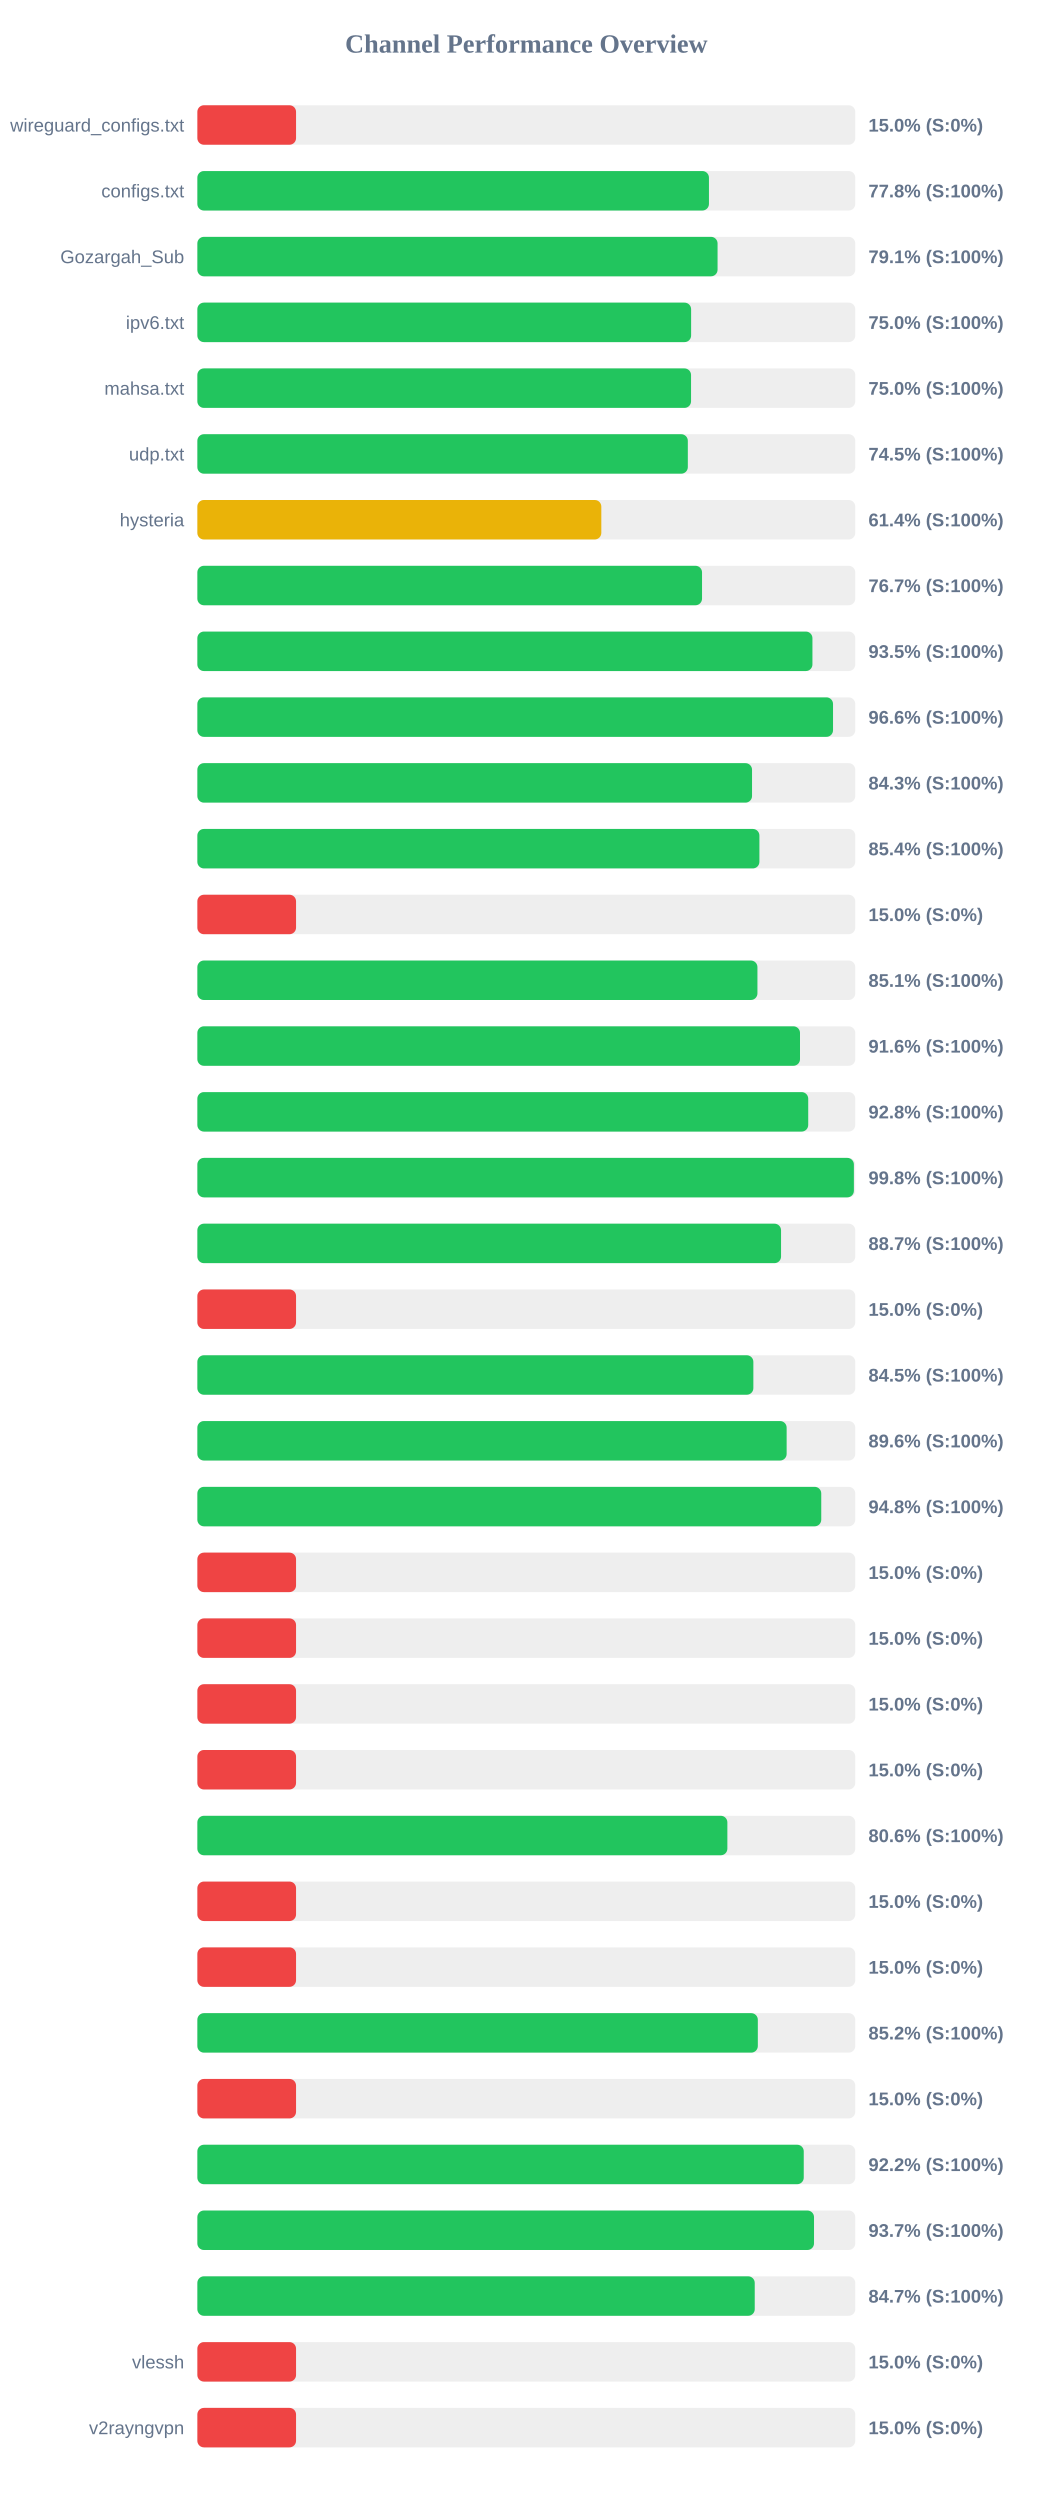
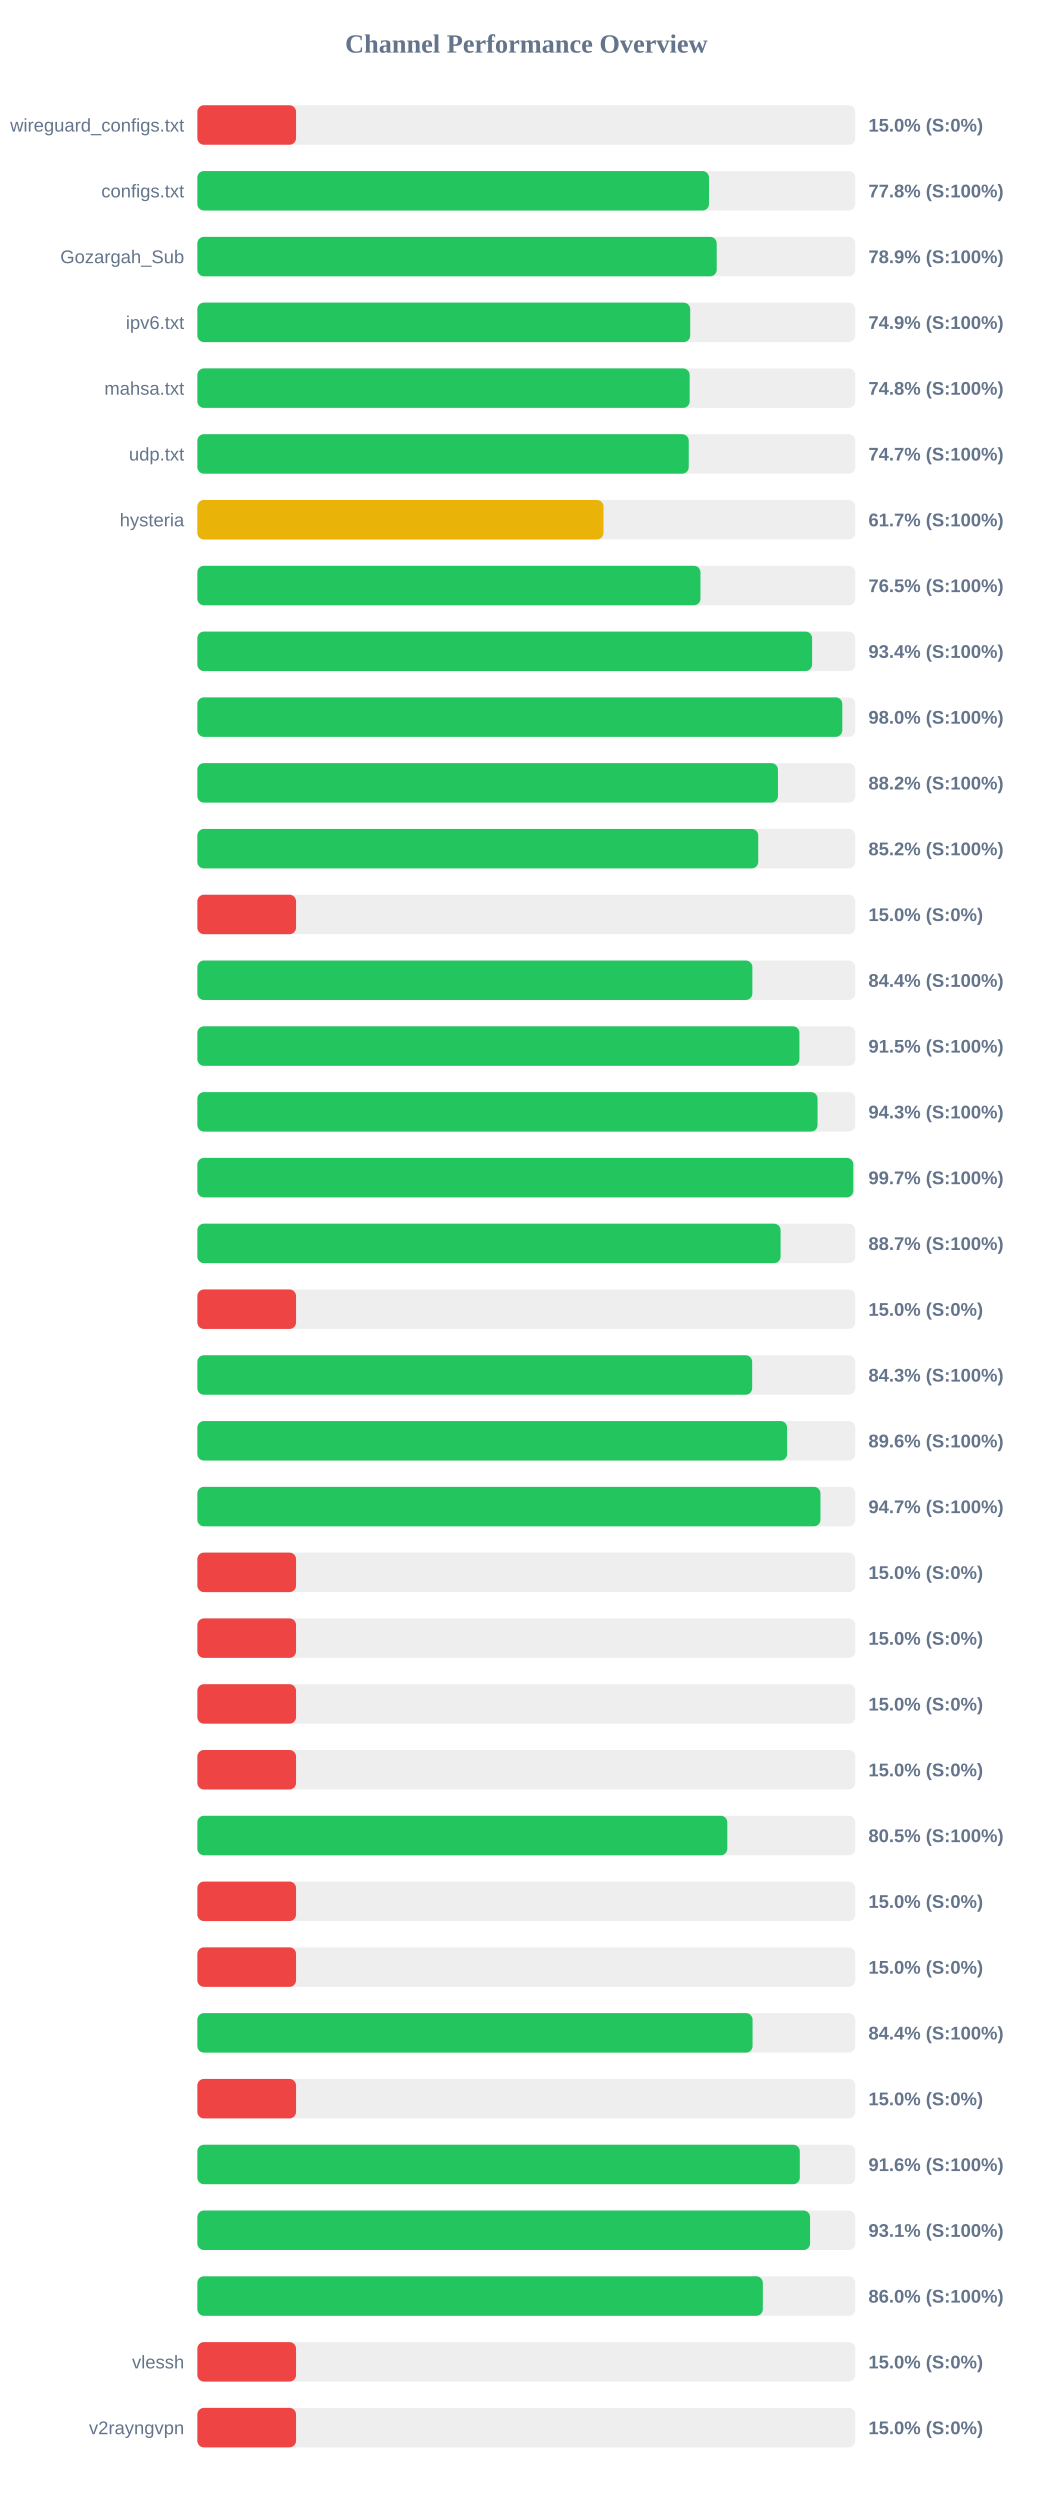
<svg xmlns="http://www.w3.org/2000/svg" width="800" height="1900" version="1.1">
  <style>
        .row { font: 14px Arial; fill: #64748b; }
        .score { font: bold 14px Arial; fill: #64748b; }
    </style>
  <text x="400" y="40" text-anchor="middle" font-size="20px" font-weight="bold" fill="#64748b">Channel Performance Overview</text>
  <rect x="150" y="80" width="500" height="30" fill="#eee" rx="5" />
  <rect x="150" y="80" width="75.0" height="30" fill="#ef4444" rx="5" />
  <text x="140" y="100" text-anchor="end" class="row">wireguard_configs.txt</text>
  <text x="660" y="100" text-anchor="start" class="score">15.0% (S:0%)</text>
  <rect x="150" y="130" width="500" height="30" fill="#eee" rx="5" />
-   <rect x="150" y="130" width="388.8" height="30" fill="#22c55e" rx="5" />
+   <rect x="150" y="130" width="388.85" height="30" fill="#22c55e" rx="5" />
  <text x="140" y="150" text-anchor="end" class="row">configs.txt</text>
  <text x="660" y="150" text-anchor="start" class="score">77.8% (S:100%)</text>
  <rect x="150" y="180" width="500" height="30" fill="#eee" rx="5" />
-   <rect x="150" y="180" width="395.35" height="30" fill="#22c55e" rx="5" />
+   <rect x="150" y="180" width="394.7" height="30" fill="#22c55e" rx="5" />
  <text x="140" y="200" text-anchor="end" class="row">Gozargah_Sub</text>
-   <text x="660" y="200" text-anchor="start" class="score">79.1% (S:100%)</text>
+   <text x="660" y="200" text-anchor="start" class="score">78.9% (S:100%)</text>
  <rect x="150" y="230" width="500" height="30" fill="#eee" rx="5" />
-   <rect x="150" y="230" width="375.25" height="30" fill="#22c55e" rx="5" />
+   <rect x="150" y="230" width="374.55" height="30" fill="#22c55e" rx="5" />
  <text x="140" y="250" text-anchor="end" class="row">ipv6.txt</text>
-   <text x="660" y="250" text-anchor="start" class="score">75.0% (S:100%)</text>
+   <text x="660" y="250" text-anchor="start" class="score">74.9% (S:100%)</text>
  <rect x="150" y="280" width="500" height="30" fill="#eee" rx="5" />
-   <rect x="150" y="280" width="375.2" height="30" fill="#22c55e" rx="5" />
+   <rect x="150" y="280" width="374.15" height="30" fill="#22c55e" rx="5" />
  <text x="140" y="300" text-anchor="end" class="row">mahsa.txt</text>
-   <text x="660" y="300" text-anchor="start" class="score">75.0% (S:100%)</text>
+   <text x="660" y="300" text-anchor="start" class="score">74.8% (S:100%)</text>
  <rect x="150" y="330" width="500" height="30" fill="#eee" rx="5" />
-   <rect x="150" y="330" width="372.75" height="30" fill="#22c55e" rx="5" />
+   <rect x="150" y="330" width="373.45" height="30" fill="#22c55e" rx="5" />
  <text x="140" y="350" text-anchor="end" class="row">udp.txt</text>
-   <text x="660" y="350" text-anchor="start" class="score">74.5% (S:100%)</text>
+   <text x="660" y="350" text-anchor="start" class="score">74.7% (S:100%)</text>
  <rect x="150" y="380" width="500" height="30" fill="#eee" rx="5" />
-   <rect x="150" y="380" width="307.0" height="30" fill="#eab308" rx="5" />
+   <rect x="150" y="380" width="308.65" height="30" fill="#eab308" rx="5" />
  <text x="140" y="400" text-anchor="end" class="row">hysteria</text>
-   <text x="660" y="400" text-anchor="start" class="score">61.4% (S:100%)</text>
+   <text x="660" y="400" text-anchor="start" class="score">61.7% (S:100%)</text>
  <rect x="150" y="430" width="500" height="30" fill="#eee" rx="5" />
-   <rect x="150" y="430" width="383.55" height="30" fill="#22c55e" rx="5" />
+   <rect x="150" y="430" width="382.35" height="30" fill="#22c55e" rx="5" />
  <text x="140" y="450" text-anchor="end" class="row" />
-   <text x="660" y="450" text-anchor="start" class="score">76.7% (S:100%)</text>
+   <text x="660" y="450" text-anchor="start" class="score">76.5% (S:100%)</text>
  <rect x="150" y="480" width="500" height="30" fill="#eee" rx="5" />
-   <rect x="150" y="480" width="467.45" height="30" fill="#22c55e" rx="5" />
+   <rect x="150" y="480" width="467.2" height="30" fill="#22c55e" rx="5" />
  <text x="140" y="500" text-anchor="end" class="row" />
-   <text x="660" y="500" text-anchor="start" class="score">93.5% (S:100%)</text>
+   <text x="660" y="500" text-anchor="start" class="score">93.4% (S:100%)</text>
  <rect x="150" y="530" width="500" height="30" fill="#eee" rx="5" />
-   <rect x="150" y="530" width="483.1" height="30" fill="#22c55e" rx="5" />
+   <rect x="150" y="530" width="490.15" height="30" fill="#22c55e" rx="5" />
  <text x="140" y="550" text-anchor="end" class="row" />
-   <text x="660" y="550" text-anchor="start" class="score">96.6% (S:100%)</text>
+   <text x="660" y="550" text-anchor="start" class="score">98.0% (S:100%)</text>
  <rect x="150" y="580" width="500" height="30" fill="#eee" rx="5" />
-   <rect x="150" y="580" width="421.55" height="30" fill="#22c55e" rx="5" />
+   <rect x="150" y="580" width="441.25" height="30" fill="#22c55e" rx="5" />
  <text x="140" y="600" text-anchor="end" class="row" />
-   <text x="660" y="600" text-anchor="start" class="score">84.3% (S:100%)</text>
+   <text x="660" y="600" text-anchor="start" class="score">88.2% (S:100%)</text>
  <rect x="150" y="630" width="500" height="30" fill="#eee" rx="5" />
-   <rect x="150" y="630" width="427.15" height="30" fill="#22c55e" rx="5" />
+   <rect x="150" y="630" width="426.25" height="30" fill="#22c55e" rx="5" />
  <text x="140" y="650" text-anchor="end" class="row" />
-   <text x="660" y="650" text-anchor="start" class="score">85.4% (S:100%)</text>
+   <text x="660" y="650" text-anchor="start" class="score">85.2% (S:100%)</text>
  <rect x="150" y="680" width="500" height="30" fill="#eee" rx="5" />
  <rect x="150" y="680" width="75.0" height="30" fill="#ef4444" rx="5" />
  <text x="140" y="700" text-anchor="end" class="row" />
  <text x="660" y="700" text-anchor="start" class="score">15.0% (S:0%)</text>
  <rect x="150" y="730" width="500" height="30" fill="#eee" rx="5" />
-   <rect x="150" y="730" width="425.65" height="30" fill="#22c55e" rx="5" />
+   <rect x="150" y="730" width="421.8" height="30" fill="#22c55e" rx="5" />
  <text x="140" y="750" text-anchor="end" class="row" />
-   <text x="660" y="750" text-anchor="start" class="score">85.1% (S:100%)</text>
+   <text x="660" y="750" text-anchor="start" class="score">84.4% (S:100%)</text>
  <rect x="150" y="780" width="500" height="30" fill="#eee" rx="5" />
-   <rect x="150" y="780" width="458.0" height="30" fill="#22c55e" rx="5" />
+   <rect x="150" y="780" width="457.55" height="30" fill="#22c55e" rx="5" />
  <text x="140" y="800" text-anchor="end" class="row" />
-   <text x="660" y="800" text-anchor="start" class="score">91.6% (S:100%)</text>
+   <text x="660" y="800" text-anchor="start" class="score">91.5% (S:100%)</text>
  <rect x="150" y="830" width="500" height="30" fill="#eee" rx="5" />
-   <rect x="150" y="830" width="464.25" height="30" fill="#22c55e" rx="5" />
+   <rect x="150" y="830" width="471.35" height="30" fill="#22c55e" rx="5" />
  <text x="140" y="850" text-anchor="end" class="row" />
-   <text x="660" y="850" text-anchor="start" class="score">92.8% (S:100%)</text>
+   <text x="660" y="850" text-anchor="start" class="score">94.3% (S:100%)</text>
  <rect x="150" y="880" width="500" height="30" fill="#eee" rx="5" />
-   <rect x="150" y="880" width="498.95" height="30" fill="#22c55e" rx="5" />
+   <rect x="150" y="880" width="498.5" height="30" fill="#22c55e" rx="5" />
  <text x="140" y="900" text-anchor="end" class="row" />
-   <text x="660" y="900" text-anchor="start" class="score">99.8% (S:100%)</text>
+   <text x="660" y="900" text-anchor="start" class="score">99.7% (S:100%)</text>
  <rect x="150" y="930" width="500" height="30" fill="#eee" rx="5" />
-   <rect x="150" y="930" width="443.6" height="30" fill="#22c55e" rx="5" />
+   <rect x="150" y="930" width="443.25" height="30" fill="#22c55e" rx="5" />
  <text x="140" y="950" text-anchor="end" class="row" />
  <text x="660" y="950" text-anchor="start" class="score">88.7% (S:100%)</text>
  <rect x="150" y="980" width="500" height="30" fill="#eee" rx="5" />
  <rect x="150" y="980" width="75.0" height="30" fill="#ef4444" rx="5" />
  <text x="140" y="1000" text-anchor="end" class="row" />
  <text x="660" y="1000" text-anchor="start" class="score">15.0% (S:0%)</text>
  <rect x="150" y="1030" width="500" height="30" fill="#eee" rx="5" />
-   <rect x="150" y="1030" width="422.55" height="30" fill="#22c55e" rx="5" />
+   <rect x="150" y="1030" width="421.65" height="30" fill="#22c55e" rx="5" />
  <text x="140" y="1050" text-anchor="end" class="row" />
-   <text x="660" y="1050" text-anchor="start" class="score">84.5% (S:100%)</text>
+   <text x="660" y="1050" text-anchor="start" class="score">84.3% (S:100%)</text>
  <rect x="150" y="1080" width="500" height="30" fill="#eee" rx="5" />
-   <rect x="150" y="1080" width="447.85" height="30" fill="#22c55e" rx="5" />
+   <rect x="150" y="1080" width="448.2" height="30" fill="#22c55e" rx="5" />
  <text x="140" y="1100" text-anchor="end" class="row" />
  <text x="660" y="1100" text-anchor="start" class="score">89.6% (S:100%)</text>
  <rect x="150" y="1130" width="500" height="30" fill="#eee" rx="5" />
-   <rect x="150" y="1130" width="474.15" height="30" fill="#22c55e" rx="5" />
+   <rect x="150" y="1130" width="473.55" height="30" fill="#22c55e" rx="5" />
  <text x="140" y="1150" text-anchor="end" class="row" />
-   <text x="660" y="1150" text-anchor="start" class="score">94.8% (S:100%)</text>
+   <text x="660" y="1150" text-anchor="start" class="score">94.7% (S:100%)</text>
  <rect x="150" y="1180" width="500" height="30" fill="#eee" rx="5" />
  <rect x="150" y="1180" width="75.0" height="30" fill="#ef4444" rx="5" />
  <text x="140" y="1200" text-anchor="end" class="row" />
  <text x="660" y="1200" text-anchor="start" class="score">15.0% (S:0%)</text>
  <rect x="150" y="1230" width="500" height="30" fill="#eee" rx="5" />
  <rect x="150" y="1230" width="75.0" height="30" fill="#ef4444" rx="5" />
  <text x="140" y="1250" text-anchor="end" class="row" />
  <text x="660" y="1250" text-anchor="start" class="score">15.0% (S:0%)</text>
  <rect x="150" y="1280" width="500" height="30" fill="#eee" rx="5" />
  <rect x="150" y="1280" width="75.0" height="30" fill="#ef4444" rx="5" />
  <text x="140" y="1300" text-anchor="end" class="row" />
  <text x="660" y="1300" text-anchor="start" class="score">15.0% (S:0%)</text>
  <rect x="150" y="1330" width="500" height="30" fill="#eee" rx="5" />
  <rect x="150" y="1330" width="75.0" height="30" fill="#ef4444" rx="5" />
  <text x="140" y="1350" text-anchor="end" class="row" />
  <text x="660" y="1350" text-anchor="start" class="score">15.0% (S:0%)</text>
  <rect x="150" y="1380" width="500" height="30" fill="#eee" rx="5" />
-   <rect x="150" y="1380" width="402.8" height="30" fill="#22c55e" rx="5" />
+   <rect x="150" y="1380" width="402.75" height="30" fill="#22c55e" rx="5" />
  <text x="140" y="1400" text-anchor="end" class="row" />
-   <text x="660" y="1400" text-anchor="start" class="score">80.6% (S:100%)</text>
+   <text x="660" y="1400" text-anchor="start" class="score">80.5% (S:100%)</text>
  <rect x="150" y="1430" width="500" height="30" fill="#eee" rx="5" />
  <rect x="150" y="1430" width="75.0" height="30" fill="#ef4444" rx="5" />
  <text x="140" y="1450" text-anchor="end" class="row" />
  <text x="660" y="1450" text-anchor="start" class="score">15.0% (S:0%)</text>
  <rect x="150" y="1480" width="500" height="30" fill="#eee" rx="5" />
  <rect x="150" y="1480" width="75.0" height="30" fill="#ef4444" rx="5" />
  <text x="140" y="1500" text-anchor="end" class="row" />
  <text x="660" y="1500" text-anchor="start" class="score">15.0% (S:0%)</text>
  <rect x="150" y="1530" width="500" height="30" fill="#eee" rx="5" />
-   <rect x="150" y="1530" width="425.95" height="30" fill="#22c55e" rx="5" />
+   <rect x="150" y="1530" width="421.95" height="30" fill="#22c55e" rx="5" />
  <text x="140" y="1550" text-anchor="end" class="row" />
-   <text x="660" y="1550" text-anchor="start" class="score">85.2% (S:100%)</text>
+   <text x="660" y="1550" text-anchor="start" class="score">84.4% (S:100%)</text>
  <rect x="150" y="1580" width="500" height="30" fill="#eee" rx="5" />
  <rect x="150" y="1580" width="75.0" height="30" fill="#ef4444" rx="5" />
  <text x="140" y="1600" text-anchor="end" class="row" />
  <text x="660" y="1600" text-anchor="start" class="score">15.0% (S:0%)</text>
  <rect x="150" y="1630" width="500" height="30" fill="#eee" rx="5" />
-   <rect x="150" y="1630" width="460.85" height="30" fill="#22c55e" rx="5" />
+   <rect x="150" y="1630" width="457.85" height="30" fill="#22c55e" rx="5" />
  <text x="140" y="1650" text-anchor="end" class="row" />
-   <text x="660" y="1650" text-anchor="start" class="score">92.2% (S:100%)</text>
+   <text x="660" y="1650" text-anchor="start" class="score">91.6% (S:100%)</text>
  <rect x="150" y="1680" width="500" height="30" fill="#eee" rx="5" />
-   <rect x="150" y="1680" width="468.65" height="30" fill="#22c55e" rx="5" />
+   <rect x="150" y="1680" width="465.65" height="30" fill="#22c55e" rx="5" />
  <text x="140" y="1700" text-anchor="end" class="row" />
-   <text x="660" y="1700" text-anchor="start" class="score">93.7% (S:100%)</text>
+   <text x="660" y="1700" text-anchor="start" class="score">93.1% (S:100%)</text>
  <rect x="150" y="1730" width="500" height="30" fill="#eee" rx="5" />
-   <rect x="150" y="1730" width="423.6" height="30" fill="#22c55e" rx="5" />
+   <rect x="150" y="1730" width="429.75" height="30" fill="#22c55e" rx="5" />
  <text x="140" y="1750" text-anchor="end" class="row" />
-   <text x="660" y="1750" text-anchor="start" class="score">84.7% (S:100%)</text>
+   <text x="660" y="1750" text-anchor="start" class="score">86.0% (S:100%)</text>
  <rect x="150" y="1780" width="500" height="30" fill="#eee" rx="5" />
  <rect x="150" y="1780" width="75.0" height="30" fill="#ef4444" rx="5" />
  <text x="140" y="1800" text-anchor="end" class="row">vlessh</text>
  <text x="660" y="1800" text-anchor="start" class="score">15.0% (S:0%)</text>
  <rect x="150" y="1830" width="500" height="30" fill="#eee" rx="5" />
  <rect x="150" y="1830" width="75.0" height="30" fill="#ef4444" rx="5" />
  <text x="140" y="1850" text-anchor="end" class="row">v2rayngvpn</text>
  <text x="660" y="1850" text-anchor="start" class="score">15.0% (S:0%)</text>
</svg>
